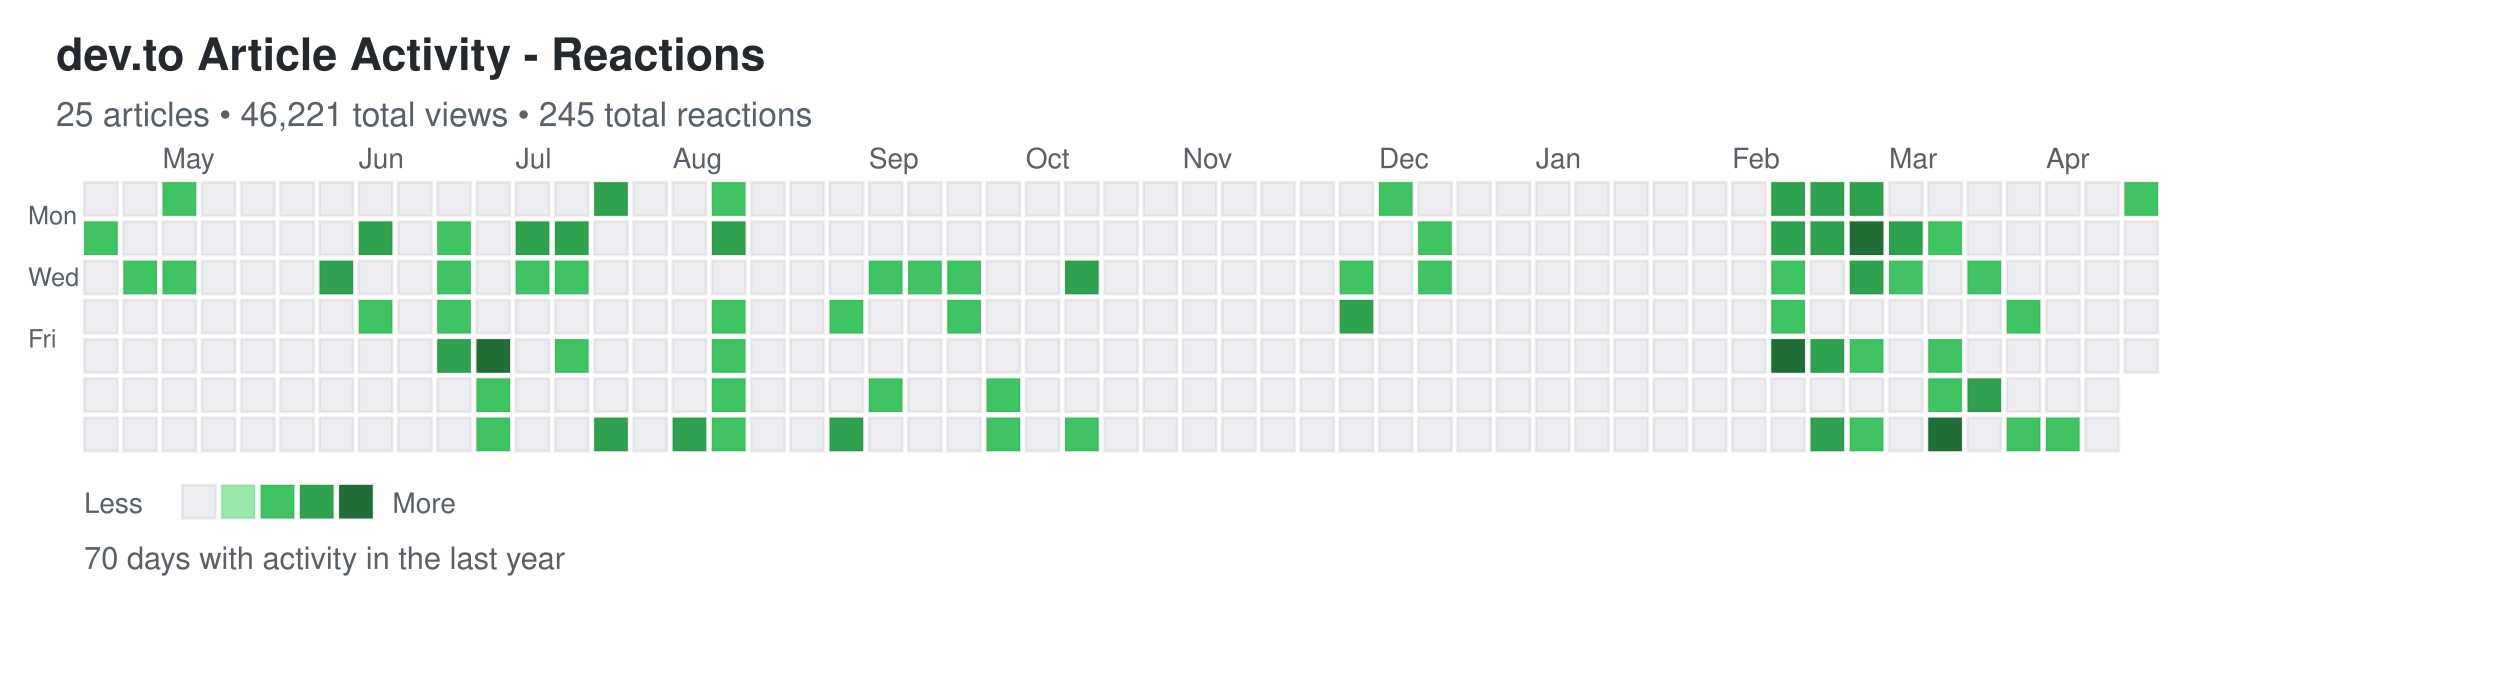
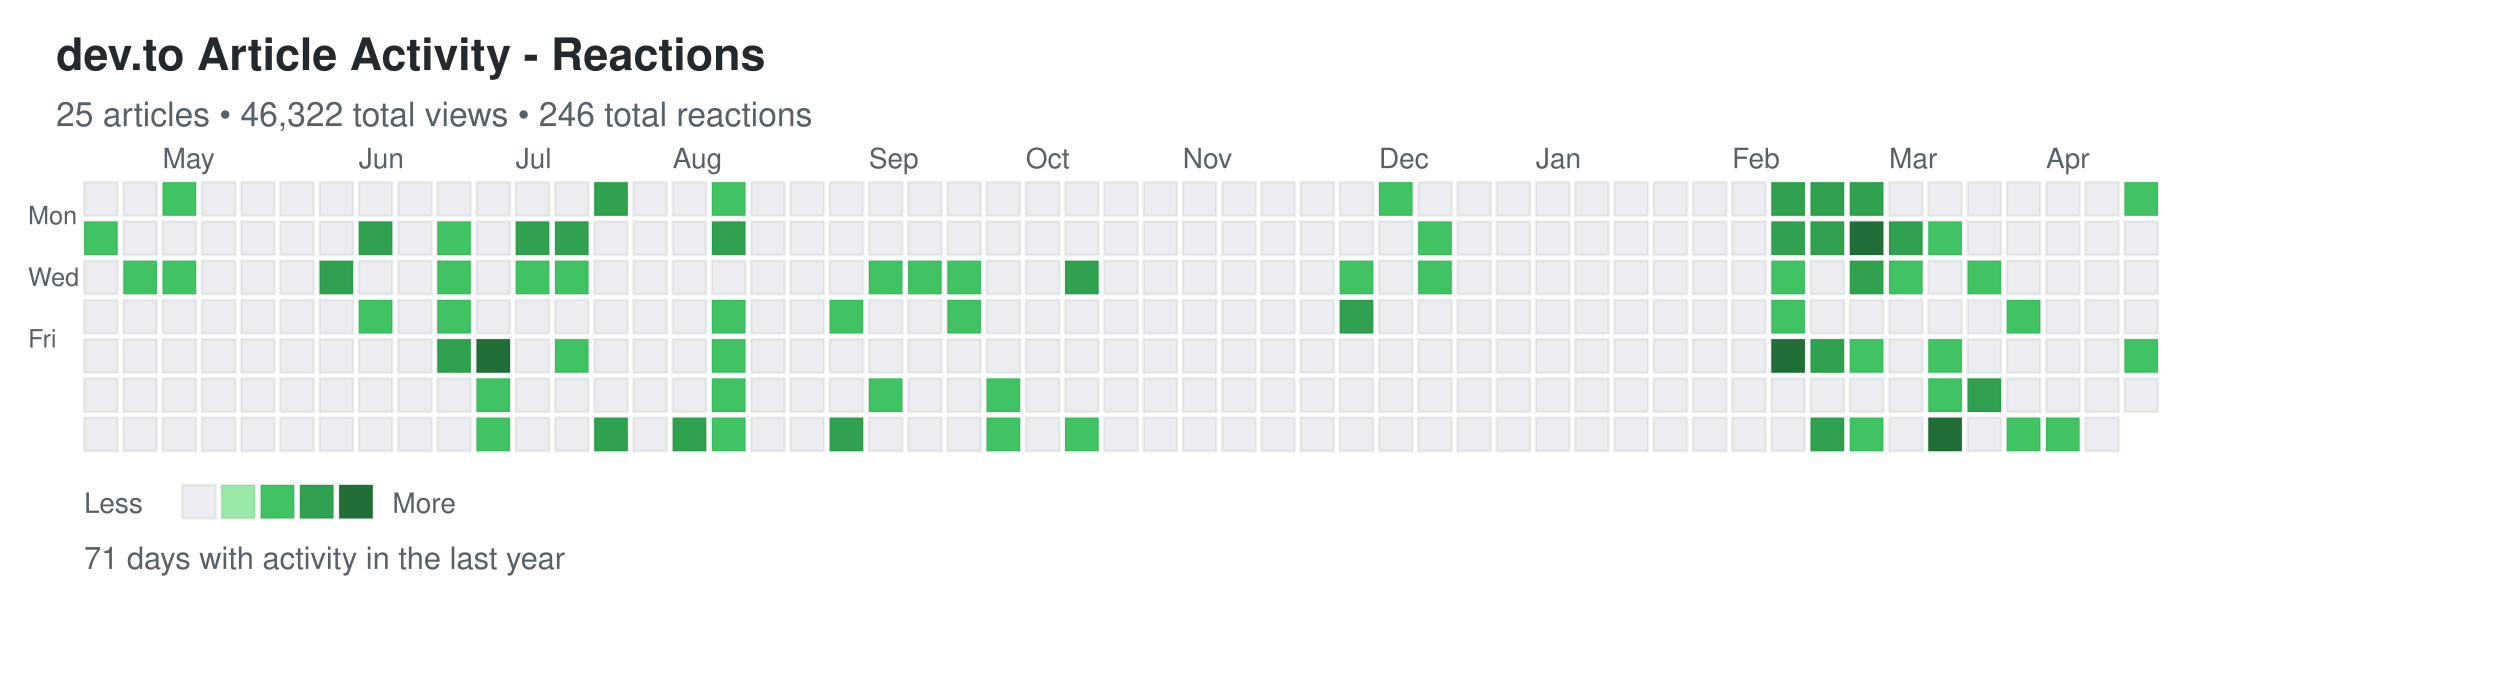
<svg xmlns="http://www.w3.org/2000/svg" width="892" height="248">
  <defs>
    <style>
.day { stroke: rgba(27,31,35,0.06); stroke-width: 1px; cursor: pointer; }
.day:hover { stroke: rgba(27,31,35,0.3); stroke-width: 2px; }
.month-label { font-family: -apple-system, BlinkMacSystemFont, "Segoe UI", Helvetica, Arial, sans-serif; font-size: 10px; fill: #586069; }
.day-label { font-family: -apple-system, BlinkMacSystemFont, "Segoe UI", Helvetica, Arial, sans-serif; font-size: 9px; fill: #586069; }
.title { font-family: -apple-system, BlinkMacSystemFont, "Segoe UI", Helvetica, Arial, sans-serif; font-size: 16px; font-weight: 600; fill: #24292e; }
.subtitle { font-family: -apple-system, BlinkMacSystemFont, "Segoe UI", Helvetica, Arial, sans-serif; font-size: 12px; fill: #586069; }
.stats { font-family: -apple-system, BlinkMacSystemFont, "Segoe UI", Helvetica, Arial, sans-serif; font-size: 11px; fill: #586069; }
.legend-text { font-family: -apple-system, BlinkMacSystemFont, "Segoe UI", Helvetica, Arial, sans-serif; font-size: 10px; fill: #586069; }
</style>
  </defs>
  <text x="20" y="25" class="title">dev.to Article Activity - Reactions</text>
-   <text x="20" y="45" class="subtitle">25 articles • 46,221 total views • 245 total reactions</text>
+   <text x="20" y="45" class="subtitle">25 articles • 46,322 total views • 246 total reactions</text>
  <text x="10" y="80" class="day-label">Mon</text>
  <text x="10" y="102" class="day-label">Wed</text>
  <text x="10" y="124" class="day-label">Fri</text>
  <rect x="30" y="65" width="12" height="12" fill="#ebedf0" class="day" data-date="2025-04-13" data-level="0" />
  <rect x="30" y="79" width="12" height="12" fill="#40c463" class="day" data-date="2025-04-14" data-level="2" />
  <rect x="30" y="93" width="12" height="12" fill="#ebedf0" class="day" data-date="2025-04-15" data-level="0" />
  <rect x="30" y="107" width="12" height="12" fill="#ebedf0" class="day" data-date="2025-04-16" data-level="0" />
  <rect x="30" y="121" width="12" height="12" fill="#ebedf0" class="day" data-date="2025-04-17" data-level="0" />
  <rect x="30" y="135" width="12" height="12" fill="#ebedf0" class="day" data-date="2025-04-18" data-level="0" />
  <rect x="30" y="149" width="12" height="12" fill="#ebedf0" class="day" data-date="2025-04-19" data-level="0" />
  <rect x="44" y="65" width="12" height="12" fill="#ebedf0" class="day" data-date="2025-04-20" data-level="0" />
  <rect x="44" y="79" width="12" height="12" fill="#ebedf0" class="day" data-date="2025-04-21" data-level="0" />
  <rect x="44" y="93" width="12" height="12" fill="#40c463" class="day" data-date="2025-04-22" data-level="2" />
  <rect x="44" y="107" width="12" height="12" fill="#ebedf0" class="day" data-date="2025-04-23" data-level="0" />
  <rect x="44" y="121" width="12" height="12" fill="#ebedf0" class="day" data-date="2025-04-24" data-level="0" />
  <rect x="44" y="135" width="12" height="12" fill="#ebedf0" class="day" data-date="2025-04-25" data-level="0" />
  <rect x="44" y="149" width="12" height="12" fill="#ebedf0" class="day" data-date="2025-04-26" data-level="0" />
  <rect x="58" y="65" width="12" height="12" fill="#40c463" class="day" data-date="2025-04-27" data-level="2" />
  <rect x="58" y="79" width="12" height="12" fill="#ebedf0" class="day" data-date="2025-04-28" data-level="0" />
  <rect x="58" y="93" width="12" height="12" fill="#40c463" class="day" data-date="2025-04-29" data-level="2" />
  <rect x="58" y="107" width="12" height="12" fill="#ebedf0" class="day" data-date="2025-04-30" data-level="0" />
  <rect x="58" y="121" width="12" height="12" fill="#ebedf0" class="day" data-date="2025-05-01" data-level="0" />
  <rect x="58" y="135" width="12" height="12" fill="#ebedf0" class="day" data-date="2025-05-02" data-level="0" />
  <rect x="58" y="149" width="12" height="12" fill="#ebedf0" class="day" data-date="2025-05-03" data-level="0" />
  <rect x="72" y="65" width="12" height="12" fill="#ebedf0" class="day" data-date="2025-05-04" data-level="0" />
  <rect x="72" y="79" width="12" height="12" fill="#ebedf0" class="day" data-date="2025-05-05" data-level="0" />
  <rect x="72" y="93" width="12" height="12" fill="#ebedf0" class="day" data-date="2025-05-06" data-level="0" />
  <rect x="72" y="107" width="12" height="12" fill="#ebedf0" class="day" data-date="2025-05-07" data-level="0" />
  <rect x="72" y="121" width="12" height="12" fill="#ebedf0" class="day" data-date="2025-05-08" data-level="0" />
  <rect x="72" y="135" width="12" height="12" fill="#ebedf0" class="day" data-date="2025-05-09" data-level="0" />
  <rect x="72" y="149" width="12" height="12" fill="#ebedf0" class="day" data-date="2025-05-10" data-level="0" />
  <rect x="86" y="65" width="12" height="12" fill="#ebedf0" class="day" data-date="2025-05-11" data-level="0" />
  <rect x="86" y="79" width="12" height="12" fill="#ebedf0" class="day" data-date="2025-05-12" data-level="0" />
  <rect x="86" y="93" width="12" height="12" fill="#ebedf0" class="day" data-date="2025-05-13" data-level="0" />
  <rect x="86" y="107" width="12" height="12" fill="#ebedf0" class="day" data-date="2025-05-14" data-level="0" />
  <rect x="86" y="121" width="12" height="12" fill="#ebedf0" class="day" data-date="2025-05-15" data-level="0" />
  <rect x="86" y="135" width="12" height="12" fill="#ebedf0" class="day" data-date="2025-05-16" data-level="0" />
  <rect x="86" y="149" width="12" height="12" fill="#ebedf0" class="day" data-date="2025-05-17" data-level="0" />
  <rect x="100" y="65" width="12" height="12" fill="#ebedf0" class="day" data-date="2025-05-18" data-level="0" />
  <rect x="100" y="79" width="12" height="12" fill="#ebedf0" class="day" data-date="2025-05-19" data-level="0" />
  <rect x="100" y="93" width="12" height="12" fill="#ebedf0" class="day" data-date="2025-05-20" data-level="0" />
  <rect x="100" y="107" width="12" height="12" fill="#ebedf0" class="day" data-date="2025-05-21" data-level="0" />
  <rect x="100" y="121" width="12" height="12" fill="#ebedf0" class="day" data-date="2025-05-22" data-level="0" />
  <rect x="100" y="135" width="12" height="12" fill="#ebedf0" class="day" data-date="2025-05-23" data-level="0" />
  <rect x="100" y="149" width="12" height="12" fill="#ebedf0" class="day" data-date="2025-05-24" data-level="0" />
  <rect x="114" y="65" width="12" height="12" fill="#ebedf0" class="day" data-date="2025-05-25" data-level="0" />
  <rect x="114" y="79" width="12" height="12" fill="#ebedf0" class="day" data-date="2025-05-26" data-level="0" />
  <rect x="114" y="93" width="12" height="12" fill="#30a14e" class="day" data-date="2025-05-27" data-level="3" />
  <rect x="114" y="107" width="12" height="12" fill="#ebedf0" class="day" data-date="2025-05-28" data-level="0" />
  <rect x="114" y="121" width="12" height="12" fill="#ebedf0" class="day" data-date="2025-05-29" data-level="0" />
  <rect x="114" y="135" width="12" height="12" fill="#ebedf0" class="day" data-date="2025-05-30" data-level="0" />
  <rect x="114" y="149" width="12" height="12" fill="#ebedf0" class="day" data-date="2025-05-31" data-level="0" />
  <rect x="128" y="65" width="12" height="12" fill="#ebedf0" class="day" data-date="2025-06-01" data-level="0" />
  <rect x="128" y="79" width="12" height="12" fill="#30a14e" class="day" data-date="2025-06-02" data-level="3" />
  <rect x="128" y="93" width="12" height="12" fill="#ebedf0" class="day" data-date="2025-06-03" data-level="0" />
  <rect x="128" y="107" width="12" height="12" fill="#40c463" class="day" data-date="2025-06-04" data-level="2" />
  <rect x="128" y="121" width="12" height="12" fill="#ebedf0" class="day" data-date="2025-06-05" data-level="0" />
  <rect x="128" y="135" width="12" height="12" fill="#ebedf0" class="day" data-date="2025-06-06" data-level="0" />
  <rect x="128" y="149" width="12" height="12" fill="#ebedf0" class="day" data-date="2025-06-07" data-level="0" />
  <rect x="142" y="65" width="12" height="12" fill="#ebedf0" class="day" data-date="2025-06-08" data-level="0" />
  <rect x="142" y="79" width="12" height="12" fill="#ebedf0" class="day" data-date="2025-06-09" data-level="0" />
  <rect x="142" y="93" width="12" height="12" fill="#ebedf0" class="day" data-date="2025-06-10" data-level="0" />
  <rect x="142" y="107" width="12" height="12" fill="#ebedf0" class="day" data-date="2025-06-11" data-level="0" />
  <rect x="142" y="121" width="12" height="12" fill="#ebedf0" class="day" data-date="2025-06-12" data-level="0" />
  <rect x="142" y="135" width="12" height="12" fill="#ebedf0" class="day" data-date="2025-06-13" data-level="0" />
  <rect x="142" y="149" width="12" height="12" fill="#ebedf0" class="day" data-date="2025-06-14" data-level="0" />
  <rect x="156" y="65" width="12" height="12" fill="#ebedf0" class="day" data-date="2025-06-15" data-level="0" />
  <rect x="156" y="79" width="12" height="12" fill="#40c463" class="day" data-date="2025-06-16" data-level="2" />
  <rect x="156" y="93" width="12" height="12" fill="#40c463" class="day" data-date="2025-06-17" data-level="2" />
  <rect x="156" y="107" width="12" height="12" fill="#40c463" class="day" data-date="2025-06-18" data-level="2" />
  <rect x="156" y="121" width="12" height="12" fill="#30a14e" class="day" data-date="2025-06-19" data-level="3" />
  <rect x="156" y="135" width="12" height="12" fill="#ebedf0" class="day" data-date="2025-06-20" data-level="0" />
  <rect x="156" y="149" width="12" height="12" fill="#ebedf0" class="day" data-date="2025-06-21" data-level="0" />
  <rect x="170" y="65" width="12" height="12" fill="#ebedf0" class="day" data-date="2025-06-22" data-level="0" />
  <rect x="170" y="79" width="12" height="12" fill="#ebedf0" class="day" data-date="2025-06-23" data-level="0" />
  <rect x="170" y="93" width="12" height="12" fill="#ebedf0" class="day" data-date="2025-06-24" data-level="0" />
  <rect x="170" y="107" width="12" height="12" fill="#ebedf0" class="day" data-date="2025-06-25" data-level="0" />
  <rect x="170" y="121" width="12" height="12" fill="#216e39" class="day" data-date="2025-06-26" data-level="4" />
  <rect x="170" y="135" width="12" height="12" fill="#40c463" class="day" data-date="2025-06-27" data-level="2" />
  <rect x="170" y="149" width="12" height="12" fill="#40c463" class="day" data-date="2025-06-28" data-level="2" />
  <rect x="184" y="65" width="12" height="12" fill="#ebedf0" class="day" data-date="2025-06-29" data-level="0" />
  <rect x="184" y="79" width="12" height="12" fill="#30a14e" class="day" data-date="2025-06-30" data-level="3" />
  <rect x="184" y="93" width="12" height="12" fill="#40c463" class="day" data-date="2025-07-01" data-level="2" />
  <rect x="184" y="107" width="12" height="12" fill="#ebedf0" class="day" data-date="2025-07-02" data-level="0" />
  <rect x="184" y="121" width="12" height="12" fill="#ebedf0" class="day" data-date="2025-07-03" data-level="0" />
  <rect x="184" y="135" width="12" height="12" fill="#ebedf0" class="day" data-date="2025-07-04" data-level="0" />
  <rect x="184" y="149" width="12" height="12" fill="#ebedf0" class="day" data-date="2025-07-05" data-level="0" />
  <rect x="198" y="65" width="12" height="12" fill="#ebedf0" class="day" data-date="2025-07-06" data-level="0" />
  <rect x="198" y="79" width="12" height="12" fill="#30a14e" class="day" data-date="2025-07-07" data-level="3" />
  <rect x="198" y="93" width="12" height="12" fill="#40c463" class="day" data-date="2025-07-08" data-level="2" />
  <rect x="198" y="107" width="12" height="12" fill="#ebedf0" class="day" data-date="2025-07-09" data-level="0" />
  <rect x="198" y="121" width="12" height="12" fill="#40c463" class="day" data-date="2025-07-10" data-level="2" />
  <rect x="198" y="135" width="12" height="12" fill="#ebedf0" class="day" data-date="2025-07-11" data-level="0" />
  <rect x="198" y="149" width="12" height="12" fill="#ebedf0" class="day" data-date="2025-07-12" data-level="0" />
  <rect x="212" y="65" width="12" height="12" fill="#30a14e" class="day" data-date="2025-07-13" data-level="3" />
  <rect x="212" y="79" width="12" height="12" fill="#ebedf0" class="day" data-date="2025-07-14" data-level="0" />
  <rect x="212" y="93" width="12" height="12" fill="#ebedf0" class="day" data-date="2025-07-15" data-level="0" />
  <rect x="212" y="107" width="12" height="12" fill="#ebedf0" class="day" data-date="2025-07-16" data-level="0" />
  <rect x="212" y="121" width="12" height="12" fill="#ebedf0" class="day" data-date="2025-07-17" data-level="0" />
  <rect x="212" y="135" width="12" height="12" fill="#ebedf0" class="day" data-date="2025-07-18" data-level="0" />
  <rect x="212" y="149" width="12" height="12" fill="#30a14e" class="day" data-date="2025-07-19" data-level="3" />
  <rect x="226" y="65" width="12" height="12" fill="#ebedf0" class="day" data-date="2025-07-20" data-level="0" />
  <rect x="226" y="79" width="12" height="12" fill="#ebedf0" class="day" data-date="2025-07-21" data-level="0" />
  <rect x="226" y="93" width="12" height="12" fill="#ebedf0" class="day" data-date="2025-07-22" data-level="0" />
  <rect x="226" y="107" width="12" height="12" fill="#ebedf0" class="day" data-date="2025-07-23" data-level="0" />
  <rect x="226" y="121" width="12" height="12" fill="#ebedf0" class="day" data-date="2025-07-24" data-level="0" />
  <rect x="226" y="135" width="12" height="12" fill="#ebedf0" class="day" data-date="2025-07-25" data-level="0" />
  <rect x="226" y="149" width="12" height="12" fill="#ebedf0" class="day" data-date="2025-07-26" data-level="0" />
  <rect x="240" y="65" width="12" height="12" fill="#ebedf0" class="day" data-date="2025-07-27" data-level="0" />
  <rect x="240" y="79" width="12" height="12" fill="#ebedf0" class="day" data-date="2025-07-28" data-level="0" />
  <rect x="240" y="93" width="12" height="12" fill="#ebedf0" class="day" data-date="2025-07-29" data-level="0" />
  <rect x="240" y="107" width="12" height="12" fill="#ebedf0" class="day" data-date="2025-07-30" data-level="0" />
  <rect x="240" y="121" width="12" height="12" fill="#ebedf0" class="day" data-date="2025-07-31" data-level="0" />
  <rect x="240" y="135" width="12" height="12" fill="#ebedf0" class="day" data-date="2025-08-01" data-level="0" />
  <rect x="240" y="149" width="12" height="12" fill="#30a14e" class="day" data-date="2025-08-02" data-level="3" />
  <rect x="254" y="65" width="12" height="12" fill="#40c463" class="day" data-date="2025-08-03" data-level="2" />
  <rect x="254" y="79" width="12" height="12" fill="#30a14e" class="day" data-date="2025-08-04" data-level="3" />
  <rect x="254" y="93" width="12" height="12" fill="#ebedf0" class="day" data-date="2025-08-05" data-level="0" />
  <rect x="254" y="107" width="12" height="12" fill="#40c463" class="day" data-date="2025-08-06" data-level="2" />
  <rect x="254" y="121" width="12" height="12" fill="#40c463" class="day" data-date="2025-08-07" data-level="2" />
  <rect x="254" y="135" width="12" height="12" fill="#40c463" class="day" data-date="2025-08-08" data-level="2" />
  <rect x="254" y="149" width="12" height="12" fill="#40c463" class="day" data-date="2025-08-09" data-level="2" />
  <rect x="268" y="65" width="12" height="12" fill="#ebedf0" class="day" data-date="2025-08-10" data-level="0" />
  <rect x="268" y="79" width="12" height="12" fill="#ebedf0" class="day" data-date="2025-08-11" data-level="0" />
  <rect x="268" y="93" width="12" height="12" fill="#ebedf0" class="day" data-date="2025-08-12" data-level="0" />
  <rect x="268" y="107" width="12" height="12" fill="#ebedf0" class="day" data-date="2025-08-13" data-level="0" />
  <rect x="268" y="121" width="12" height="12" fill="#ebedf0" class="day" data-date="2025-08-14" data-level="0" />
  <rect x="268" y="135" width="12" height="12" fill="#ebedf0" class="day" data-date="2025-08-15" data-level="0" />
  <rect x="268" y="149" width="12" height="12" fill="#ebedf0" class="day" data-date="2025-08-16" data-level="0" />
  <rect x="282" y="65" width="12" height="12" fill="#ebedf0" class="day" data-date="2025-08-17" data-level="0" />
  <rect x="282" y="79" width="12" height="12" fill="#ebedf0" class="day" data-date="2025-08-18" data-level="0" />
  <rect x="282" y="93" width="12" height="12" fill="#ebedf0" class="day" data-date="2025-08-19" data-level="0" />
  <rect x="282" y="107" width="12" height="12" fill="#ebedf0" class="day" data-date="2025-08-20" data-level="0" />
  <rect x="282" y="121" width="12" height="12" fill="#ebedf0" class="day" data-date="2025-08-21" data-level="0" />
  <rect x="282" y="135" width="12" height="12" fill="#ebedf0" class="day" data-date="2025-08-22" data-level="0" />
  <rect x="282" y="149" width="12" height="12" fill="#ebedf0" class="day" data-date="2025-08-23" data-level="0" />
  <rect x="296" y="65" width="12" height="12" fill="#ebedf0" class="day" data-date="2025-08-24" data-level="0" />
  <rect x="296" y="79" width="12" height="12" fill="#ebedf0" class="day" data-date="2025-08-25" data-level="0" />
  <rect x="296" y="93" width="12" height="12" fill="#ebedf0" class="day" data-date="2025-08-26" data-level="0" />
  <rect x="296" y="107" width="12" height="12" fill="#40c463" class="day" data-date="2025-08-27" data-level="2" />
  <rect x="296" y="121" width="12" height="12" fill="#ebedf0" class="day" data-date="2025-08-28" data-level="0" />
  <rect x="296" y="135" width="12" height="12" fill="#ebedf0" class="day" data-date="2025-08-29" data-level="0" />
  <rect x="296" y="149" width="12" height="12" fill="#30a14e" class="day" data-date="2025-08-30" data-level="3" />
  <rect x="310" y="65" width="12" height="12" fill="#ebedf0" class="day" data-date="2025-08-31" data-level="0" />
  <rect x="310" y="79" width="12" height="12" fill="#ebedf0" class="day" data-date="2025-09-01" data-level="0" />
  <rect x="310" y="93" width="12" height="12" fill="#40c463" class="day" data-date="2025-09-02" data-level="2" />
  <rect x="310" y="107" width="12" height="12" fill="#ebedf0" class="day" data-date="2025-09-03" data-level="0" />
  <rect x="310" y="121" width="12" height="12" fill="#ebedf0" class="day" data-date="2025-09-04" data-level="0" />
  <rect x="310" y="135" width="12" height="12" fill="#40c463" class="day" data-date="2025-09-05" data-level="2" />
  <rect x="310" y="149" width="12" height="12" fill="#ebedf0" class="day" data-date="2025-09-06" data-level="0" />
  <rect x="324" y="65" width="12" height="12" fill="#ebedf0" class="day" data-date="2025-09-07" data-level="0" />
  <rect x="324" y="79" width="12" height="12" fill="#ebedf0" class="day" data-date="2025-09-08" data-level="0" />
  <rect x="324" y="93" width="12" height="12" fill="#40c463" class="day" data-date="2025-09-09" data-level="2" />
  <rect x="324" y="107" width="12" height="12" fill="#ebedf0" class="day" data-date="2025-09-10" data-level="0" />
  <rect x="324" y="121" width="12" height="12" fill="#ebedf0" class="day" data-date="2025-09-11" data-level="0" />
  <rect x="324" y="135" width="12" height="12" fill="#ebedf0" class="day" data-date="2025-09-12" data-level="0" />
  <rect x="324" y="149" width="12" height="12" fill="#ebedf0" class="day" data-date="2025-09-13" data-level="0" />
  <rect x="338" y="65" width="12" height="12" fill="#ebedf0" class="day" data-date="2025-09-14" data-level="0" />
  <rect x="338" y="79" width="12" height="12" fill="#ebedf0" class="day" data-date="2025-09-15" data-level="0" />
  <rect x="338" y="93" width="12" height="12" fill="#40c463" class="day" data-date="2025-09-16" data-level="2" />
  <rect x="338" y="107" width="12" height="12" fill="#40c463" class="day" data-date="2025-09-17" data-level="2" />
  <rect x="338" y="121" width="12" height="12" fill="#ebedf0" class="day" data-date="2025-09-18" data-level="0" />
  <rect x="338" y="135" width="12" height="12" fill="#ebedf0" class="day" data-date="2025-09-19" data-level="0" />
  <rect x="338" y="149" width="12" height="12" fill="#ebedf0" class="day" data-date="2025-09-20" data-level="0" />
  <rect x="352" y="65" width="12" height="12" fill="#ebedf0" class="day" data-date="2025-09-21" data-level="0" />
  <rect x="352" y="79" width="12" height="12" fill="#ebedf0" class="day" data-date="2025-09-22" data-level="0" />
  <rect x="352" y="93" width="12" height="12" fill="#ebedf0" class="day" data-date="2025-09-23" data-level="0" />
  <rect x="352" y="107" width="12" height="12" fill="#ebedf0" class="day" data-date="2025-09-24" data-level="0" />
  <rect x="352" y="121" width="12" height="12" fill="#ebedf0" class="day" data-date="2025-09-25" data-level="0" />
  <rect x="352" y="135" width="12" height="12" fill="#40c463" class="day" data-date="2025-09-26" data-level="2" />
  <rect x="352" y="149" width="12" height="12" fill="#40c463" class="day" data-date="2025-09-27" data-level="2" />
  <rect x="366" y="65" width="12" height="12" fill="#ebedf0" class="day" data-date="2025-09-28" data-level="0" />
  <rect x="366" y="79" width="12" height="12" fill="#ebedf0" class="day" data-date="2025-09-29" data-level="0" />
  <rect x="366" y="93" width="12" height="12" fill="#ebedf0" class="day" data-date="2025-09-30" data-level="0" />
  <rect x="366" y="107" width="12" height="12" fill="#ebedf0" class="day" data-date="2025-10-01" data-level="0" />
  <rect x="366" y="121" width="12" height="12" fill="#ebedf0" class="day" data-date="2025-10-02" data-level="0" />
  <rect x="366" y="135" width="12" height="12" fill="#ebedf0" class="day" data-date="2025-10-03" data-level="0" />
  <rect x="366" y="149" width="12" height="12" fill="#ebedf0" class="day" data-date="2025-10-04" data-level="0" />
  <rect x="380" y="65" width="12" height="12" fill="#ebedf0" class="day" data-date="2025-10-05" data-level="0" />
  <rect x="380" y="79" width="12" height="12" fill="#ebedf0" class="day" data-date="2025-10-06" data-level="0" />
  <rect x="380" y="93" width="12" height="12" fill="#30a14e" class="day" data-date="2025-10-07" data-level="3" />
  <rect x="380" y="107" width="12" height="12" fill="#ebedf0" class="day" data-date="2025-10-08" data-level="0" />
  <rect x="380" y="121" width="12" height="12" fill="#ebedf0" class="day" data-date="2025-10-09" data-level="0" />
  <rect x="380" y="135" width="12" height="12" fill="#ebedf0" class="day" data-date="2025-10-10" data-level="0" />
  <rect x="380" y="149" width="12" height="12" fill="#40c463" class="day" data-date="2025-10-11" data-level="2" />
  <rect x="394" y="65" width="12" height="12" fill="#ebedf0" class="day" data-date="2025-10-12" data-level="0" />
  <rect x="394" y="79" width="12" height="12" fill="#ebedf0" class="day" data-date="2025-10-13" data-level="0" />
  <rect x="394" y="93" width="12" height="12" fill="#ebedf0" class="day" data-date="2025-10-14" data-level="0" />
  <rect x="394" y="107" width="12" height="12" fill="#ebedf0" class="day" data-date="2025-10-15" data-level="0" />
  <rect x="394" y="121" width="12" height="12" fill="#ebedf0" class="day" data-date="2025-10-16" data-level="0" />
  <rect x="394" y="135" width="12" height="12" fill="#ebedf0" class="day" data-date="2025-10-17" data-level="0" />
  <rect x="394" y="149" width="12" height="12" fill="#ebedf0" class="day" data-date="2025-10-18" data-level="0" />
  <rect x="408" y="65" width="12" height="12" fill="#ebedf0" class="day" data-date="2025-10-19" data-level="0" />
  <rect x="408" y="79" width="12" height="12" fill="#ebedf0" class="day" data-date="2025-10-20" data-level="0" />
  <rect x="408" y="93" width="12" height="12" fill="#ebedf0" class="day" data-date="2025-10-21" data-level="0" />
  <rect x="408" y="107" width="12" height="12" fill="#ebedf0" class="day" data-date="2025-10-22" data-level="0" />
  <rect x="408" y="121" width="12" height="12" fill="#ebedf0" class="day" data-date="2025-10-23" data-level="0" />
  <rect x="408" y="135" width="12" height="12" fill="#ebedf0" class="day" data-date="2025-10-24" data-level="0" />
  <rect x="408" y="149" width="12" height="12" fill="#ebedf0" class="day" data-date="2025-10-25" data-level="0" />
  <rect x="422" y="65" width="12" height="12" fill="#ebedf0" class="day" data-date="2025-10-26" data-level="0" />
  <rect x="422" y="79" width="12" height="12" fill="#ebedf0" class="day" data-date="2025-10-27" data-level="0" />
  <rect x="422" y="93" width="12" height="12" fill="#ebedf0" class="day" data-date="2025-10-28" data-level="0" />
  <rect x="422" y="107" width="12" height="12" fill="#ebedf0" class="day" data-date="2025-10-29" data-level="0" />
  <rect x="422" y="121" width="12" height="12" fill="#ebedf0" class="day" data-date="2025-10-30" data-level="0" />
  <rect x="422" y="135" width="12" height="12" fill="#ebedf0" class="day" data-date="2025-10-31" data-level="0" />
  <rect x="422" y="149" width="12" height="12" fill="#ebedf0" class="day" data-date="2025-11-01" data-level="0" />
  <rect x="436" y="65" width="12" height="12" fill="#ebedf0" class="day" data-date="2025-11-02" data-level="0" />
  <rect x="436" y="79" width="12" height="12" fill="#ebedf0" class="day" data-date="2025-11-03" data-level="0" />
  <rect x="436" y="93" width="12" height="12" fill="#ebedf0" class="day" data-date="2025-11-04" data-level="0" />
  <rect x="436" y="107" width="12" height="12" fill="#ebedf0" class="day" data-date="2025-11-05" data-level="0" />
  <rect x="436" y="121" width="12" height="12" fill="#ebedf0" class="day" data-date="2025-11-06" data-level="0" />
  <rect x="436" y="135" width="12" height="12" fill="#ebedf0" class="day" data-date="2025-11-07" data-level="0" />
  <rect x="436" y="149" width="12" height="12" fill="#ebedf0" class="day" data-date="2025-11-08" data-level="0" />
  <rect x="450" y="65" width="12" height="12" fill="#ebedf0" class="day" data-date="2025-11-09" data-level="0" />
  <rect x="450" y="79" width="12" height="12" fill="#ebedf0" class="day" data-date="2025-11-10" data-level="0" />
  <rect x="450" y="93" width="12" height="12" fill="#ebedf0" class="day" data-date="2025-11-11" data-level="0" />
  <rect x="450" y="107" width="12" height="12" fill="#ebedf0" class="day" data-date="2025-11-12" data-level="0" />
  <rect x="450" y="121" width="12" height="12" fill="#ebedf0" class="day" data-date="2025-11-13" data-level="0" />
  <rect x="450" y="135" width="12" height="12" fill="#ebedf0" class="day" data-date="2025-11-14" data-level="0" />
  <rect x="450" y="149" width="12" height="12" fill="#ebedf0" class="day" data-date="2025-11-15" data-level="0" />
  <rect x="464" y="65" width="12" height="12" fill="#ebedf0" class="day" data-date="2025-11-16" data-level="0" />
  <rect x="464" y="79" width="12" height="12" fill="#ebedf0" class="day" data-date="2025-11-17" data-level="0" />
  <rect x="464" y="93" width="12" height="12" fill="#ebedf0" class="day" data-date="2025-11-18" data-level="0" />
  <rect x="464" y="107" width="12" height="12" fill="#ebedf0" class="day" data-date="2025-11-19" data-level="0" />
  <rect x="464" y="121" width="12" height="12" fill="#ebedf0" class="day" data-date="2025-11-20" data-level="0" />
  <rect x="464" y="135" width="12" height="12" fill="#ebedf0" class="day" data-date="2025-11-21" data-level="0" />
  <rect x="464" y="149" width="12" height="12" fill="#ebedf0" class="day" data-date="2025-11-22" data-level="0" />
  <rect x="478" y="65" width="12" height="12" fill="#ebedf0" class="day" data-date="2025-11-23" data-level="0" />
  <rect x="478" y="79" width="12" height="12" fill="#ebedf0" class="day" data-date="2025-11-24" data-level="0" />
  <rect x="478" y="93" width="12" height="12" fill="#40c463" class="day" data-date="2025-11-25" data-level="2" />
  <rect x="478" y="107" width="12" height="12" fill="#30a14e" class="day" data-date="2025-11-26" data-level="3" />
  <rect x="478" y="121" width="12" height="12" fill="#ebedf0" class="day" data-date="2025-11-27" data-level="0" />
  <rect x="478" y="135" width="12" height="12" fill="#ebedf0" class="day" data-date="2025-11-28" data-level="0" />
  <rect x="478" y="149" width="12" height="12" fill="#ebedf0" class="day" data-date="2025-11-29" data-level="0" />
  <rect x="492" y="65" width="12" height="12" fill="#40c463" class="day" data-date="2025-11-30" data-level="2" />
  <rect x="492" y="79" width="12" height="12" fill="#ebedf0" class="day" data-date="2025-12-01" data-level="0" />
  <rect x="492" y="93" width="12" height="12" fill="#ebedf0" class="day" data-date="2025-12-02" data-level="0" />
  <rect x="492" y="107" width="12" height="12" fill="#ebedf0" class="day" data-date="2025-12-03" data-level="0" />
  <rect x="492" y="121" width="12" height="12" fill="#ebedf0" class="day" data-date="2025-12-04" data-level="0" />
  <rect x="492" y="135" width="12" height="12" fill="#ebedf0" class="day" data-date="2025-12-05" data-level="0" />
  <rect x="492" y="149" width="12" height="12" fill="#ebedf0" class="day" data-date="2025-12-06" data-level="0" />
  <rect x="506" y="65" width="12" height="12" fill="#ebedf0" class="day" data-date="2025-12-07" data-level="0" />
  <rect x="506" y="79" width="12" height="12" fill="#40c463" class="day" data-date="2025-12-08" data-level="2" />
  <rect x="506" y="93" width="12" height="12" fill="#40c463" class="day" data-date="2025-12-09" data-level="2" />
  <rect x="506" y="107" width="12" height="12" fill="#ebedf0" class="day" data-date="2025-12-10" data-level="0" />
  <rect x="506" y="121" width="12" height="12" fill="#ebedf0" class="day" data-date="2025-12-11" data-level="0" />
  <rect x="506" y="135" width="12" height="12" fill="#ebedf0" class="day" data-date="2025-12-12" data-level="0" />
  <rect x="506" y="149" width="12" height="12" fill="#ebedf0" class="day" data-date="2025-12-13" data-level="0" />
  <rect x="520" y="65" width="12" height="12" fill="#ebedf0" class="day" data-date="2025-12-14" data-level="0" />
  <rect x="520" y="79" width="12" height="12" fill="#ebedf0" class="day" data-date="2025-12-15" data-level="0" />
  <rect x="520" y="93" width="12" height="12" fill="#ebedf0" class="day" data-date="2025-12-16" data-level="0" />
  <rect x="520" y="107" width="12" height="12" fill="#ebedf0" class="day" data-date="2025-12-17" data-level="0" />
  <rect x="520" y="121" width="12" height="12" fill="#ebedf0" class="day" data-date="2025-12-18" data-level="0" />
  <rect x="520" y="135" width="12" height="12" fill="#ebedf0" class="day" data-date="2025-12-19" data-level="0" />
  <rect x="520" y="149" width="12" height="12" fill="#ebedf0" class="day" data-date="2025-12-20" data-level="0" />
  <rect x="534" y="65" width="12" height="12" fill="#ebedf0" class="day" data-date="2025-12-21" data-level="0" />
  <rect x="534" y="79" width="12" height="12" fill="#ebedf0" class="day" data-date="2025-12-22" data-level="0" />
  <rect x="534" y="93" width="12" height="12" fill="#ebedf0" class="day" data-date="2025-12-23" data-level="0" />
  <rect x="534" y="107" width="12" height="12" fill="#ebedf0" class="day" data-date="2025-12-24" data-level="0" />
  <rect x="534" y="121" width="12" height="12" fill="#ebedf0" class="day" data-date="2025-12-25" data-level="0" />
  <rect x="534" y="135" width="12" height="12" fill="#ebedf0" class="day" data-date="2025-12-26" data-level="0" />
  <rect x="534" y="149" width="12" height="12" fill="#ebedf0" class="day" data-date="2025-12-27" data-level="0" />
  <rect x="548" y="65" width="12" height="12" fill="#ebedf0" class="day" data-date="2025-12-28" data-level="0" />
  <rect x="548" y="79" width="12" height="12" fill="#ebedf0" class="day" data-date="2025-12-29" data-level="0" />
  <rect x="548" y="93" width="12" height="12" fill="#ebedf0" class="day" data-date="2025-12-30" data-level="0" />
  <rect x="548" y="107" width="12" height="12" fill="#ebedf0" class="day" data-date="2025-12-31" data-level="0" />
  <rect x="548" y="121" width="12" height="12" fill="#ebedf0" class="day" data-date="2026-01-01" data-level="0" />
  <rect x="548" y="135" width="12" height="12" fill="#ebedf0" class="day" data-date="2026-01-02" data-level="0" />
  <rect x="548" y="149" width="12" height="12" fill="#ebedf0" class="day" data-date="2026-01-03" data-level="0" />
  <rect x="562" y="65" width="12" height="12" fill="#ebedf0" class="day" data-date="2026-01-04" data-level="0" />
  <rect x="562" y="79" width="12" height="12" fill="#ebedf0" class="day" data-date="2026-01-05" data-level="0" />
  <rect x="562" y="93" width="12" height="12" fill="#ebedf0" class="day" data-date="2026-01-06" data-level="0" />
  <rect x="562" y="107" width="12" height="12" fill="#ebedf0" class="day" data-date="2026-01-07" data-level="0" />
  <rect x="562" y="121" width="12" height="12" fill="#ebedf0" class="day" data-date="2026-01-08" data-level="0" />
  <rect x="562" y="135" width="12" height="12" fill="#ebedf0" class="day" data-date="2026-01-09" data-level="0" />
  <rect x="562" y="149" width="12" height="12" fill="#ebedf0" class="day" data-date="2026-01-10" data-level="0" />
  <rect x="576" y="65" width="12" height="12" fill="#ebedf0" class="day" data-date="2026-01-11" data-level="0" />
  <rect x="576" y="79" width="12" height="12" fill="#ebedf0" class="day" data-date="2026-01-12" data-level="0" />
  <rect x="576" y="93" width="12" height="12" fill="#ebedf0" class="day" data-date="2026-01-13" data-level="0" />
  <rect x="576" y="107" width="12" height="12" fill="#ebedf0" class="day" data-date="2026-01-14" data-level="0" />
  <rect x="576" y="121" width="12" height="12" fill="#ebedf0" class="day" data-date="2026-01-15" data-level="0" />
  <rect x="576" y="135" width="12" height="12" fill="#ebedf0" class="day" data-date="2026-01-16" data-level="0" />
  <rect x="576" y="149" width="12" height="12" fill="#ebedf0" class="day" data-date="2026-01-17" data-level="0" />
  <rect x="590" y="65" width="12" height="12" fill="#ebedf0" class="day" data-date="2026-01-18" data-level="0" />
  <rect x="590" y="79" width="12" height="12" fill="#ebedf0" class="day" data-date="2026-01-19" data-level="0" />
  <rect x="590" y="93" width="12" height="12" fill="#ebedf0" class="day" data-date="2026-01-20" data-level="0" />
  <rect x="590" y="107" width="12" height="12" fill="#ebedf0" class="day" data-date="2026-01-21" data-level="0" />
  <rect x="590" y="121" width="12" height="12" fill="#ebedf0" class="day" data-date="2026-01-22" data-level="0" />
  <rect x="590" y="135" width="12" height="12" fill="#ebedf0" class="day" data-date="2026-01-23" data-level="0" />
  <rect x="590" y="149" width="12" height="12" fill="#ebedf0" class="day" data-date="2026-01-24" data-level="0" />
  <rect x="604" y="65" width="12" height="12" fill="#ebedf0" class="day" data-date="2026-01-25" data-level="0" />
  <rect x="604" y="79" width="12" height="12" fill="#ebedf0" class="day" data-date="2026-01-26" data-level="0" />
  <rect x="604" y="93" width="12" height="12" fill="#ebedf0" class="day" data-date="2026-01-27" data-level="0" />
  <rect x="604" y="107" width="12" height="12" fill="#ebedf0" class="day" data-date="2026-01-28" data-level="0" />
  <rect x="604" y="121" width="12" height="12" fill="#ebedf0" class="day" data-date="2026-01-29" data-level="0" />
  <rect x="604" y="135" width="12" height="12" fill="#ebedf0" class="day" data-date="2026-01-30" data-level="0" />
  <rect x="604" y="149" width="12" height="12" fill="#ebedf0" class="day" data-date="2026-01-31" data-level="0" />
  <rect x="618" y="65" width="12" height="12" fill="#ebedf0" class="day" data-date="2026-02-01" data-level="0" />
  <rect x="618" y="79" width="12" height="12" fill="#ebedf0" class="day" data-date="2026-02-02" data-level="0" />
  <rect x="618" y="93" width="12" height="12" fill="#ebedf0" class="day" data-date="2026-02-03" data-level="0" />
  <rect x="618" y="107" width="12" height="12" fill="#ebedf0" class="day" data-date="2026-02-04" data-level="0" />
  <rect x="618" y="121" width="12" height="12" fill="#ebedf0" class="day" data-date="2026-02-05" data-level="0" />
  <rect x="618" y="135" width="12" height="12" fill="#ebedf0" class="day" data-date="2026-02-06" data-level="0" />
  <rect x="618" y="149" width="12" height="12" fill="#ebedf0" class="day" data-date="2026-02-07" data-level="0" />
  <rect x="632" y="65" width="12" height="12" fill="#30a14e" class="day" data-date="2026-02-08" data-level="3" />
  <rect x="632" y="79" width="12" height="12" fill="#30a14e" class="day" data-date="2026-02-09" data-level="3" />
  <rect x="632" y="93" width="12" height="12" fill="#40c463" class="day" data-date="2026-02-10" data-level="2" />
  <rect x="632" y="107" width="12" height="12" fill="#40c463" class="day" data-date="2026-02-11" data-level="2" />
  <rect x="632" y="121" width="12" height="12" fill="#216e39" class="day" data-date="2026-02-12" data-level="4" />
  <rect x="632" y="135" width="12" height="12" fill="#ebedf0" class="day" data-date="2026-02-13" data-level="0" />
  <rect x="632" y="149" width="12" height="12" fill="#ebedf0" class="day" data-date="2026-02-14" data-level="0" />
  <rect x="646" y="65" width="12" height="12" fill="#30a14e" class="day" data-date="2026-02-15" data-level="3" />
  <rect x="646" y="79" width="12" height="12" fill="#30a14e" class="day" data-date="2026-02-16" data-level="3" />
  <rect x="646" y="93" width="12" height="12" fill="#ebedf0" class="day" data-date="2026-02-17" data-level="0" />
  <rect x="646" y="107" width="12" height="12" fill="#ebedf0" class="day" data-date="2026-02-18" data-level="0" />
  <rect x="646" y="121" width="12" height="12" fill="#30a14e" class="day" data-date="2026-02-19" data-level="3" />
  <rect x="646" y="135" width="12" height="12" fill="#ebedf0" class="day" data-date="2026-02-20" data-level="0" />
  <rect x="646" y="149" width="12" height="12" fill="#30a14e" class="day" data-date="2026-02-21" data-level="3" />
  <rect x="660" y="65" width="12" height="12" fill="#30a14e" class="day" data-date="2026-02-22" data-level="3" />
  <rect x="660" y="79" width="12" height="12" fill="#216e39" class="day" data-date="2026-02-23" data-level="4" />
  <rect x="660" y="93" width="12" height="12" fill="#30a14e" class="day" data-date="2026-02-24" data-level="3" />
  <rect x="660" y="107" width="12" height="12" fill="#ebedf0" class="day" data-date="2026-02-25" data-level="0" />
  <rect x="660" y="121" width="12" height="12" fill="#40c463" class="day" data-date="2026-02-26" data-level="2" />
  <rect x="660" y="135" width="12" height="12" fill="#ebedf0" class="day" data-date="2026-02-27" data-level="0" />
  <rect x="660" y="149" width="12" height="12" fill="#40c463" class="day" data-date="2026-02-28" data-level="2" />
  <rect x="674" y="65" width="12" height="12" fill="#ebedf0" class="day" data-date="2026-03-01" data-level="0" />
  <rect x="674" y="79" width="12" height="12" fill="#30a14e" class="day" data-date="2026-03-02" data-level="3" />
  <rect x="674" y="93" width="12" height="12" fill="#40c463" class="day" data-date="2026-03-03" data-level="2" />
  <rect x="674" y="107" width="12" height="12" fill="#ebedf0" class="day" data-date="2026-03-04" data-level="0" />
  <rect x="674" y="121" width="12" height="12" fill="#ebedf0" class="day" data-date="2026-03-05" data-level="0" />
  <rect x="674" y="135" width="12" height="12" fill="#ebedf0" class="day" data-date="2026-03-06" data-level="0" />
  <rect x="674" y="149" width="12" height="12" fill="#ebedf0" class="day" data-date="2026-03-07" data-level="0" />
  <rect x="688" y="65" width="12" height="12" fill="#ebedf0" class="day" data-date="2026-03-08" data-level="0" />
  <rect x="688" y="79" width="12" height="12" fill="#40c463" class="day" data-date="2026-03-09" data-level="2" />
  <rect x="688" y="93" width="12" height="12" fill="#ebedf0" class="day" data-date="2026-03-10" data-level="0" />
  <rect x="688" y="107" width="12" height="12" fill="#ebedf0" class="day" data-date="2026-03-11" data-level="0" />
  <rect x="688" y="121" width="12" height="12" fill="#40c463" class="day" data-date="2026-03-12" data-level="2" />
  <rect x="688" y="135" width="12" height="12" fill="#40c463" class="day" data-date="2026-03-13" data-level="2" />
  <rect x="688" y="149" width="12" height="12" fill="#216e39" class="day" data-date="2026-03-14" data-level="4" />
  <rect x="702" y="65" width="12" height="12" fill="#ebedf0" class="day" data-date="2026-03-15" data-level="0" />
  <rect x="702" y="79" width="12" height="12" fill="#ebedf0" class="day" data-date="2026-03-16" data-level="0" />
  <rect x="702" y="93" width="12" height="12" fill="#40c463" class="day" data-date="2026-03-17" data-level="2" />
  <rect x="702" y="107" width="12" height="12" fill="#ebedf0" class="day" data-date="2026-03-18" data-level="0" />
  <rect x="702" y="121" width="12" height="12" fill="#ebedf0" class="day" data-date="2026-03-19" data-level="0" />
  <rect x="702" y="135" width="12" height="12" fill="#30a14e" class="day" data-date="2026-03-20" data-level="3" />
  <rect x="702" y="149" width="12" height="12" fill="#ebedf0" class="day" data-date="2026-03-21" data-level="0" />
  <rect x="716" y="65" width="12" height="12" fill="#ebedf0" class="day" data-date="2026-03-22" data-level="0" />
  <rect x="716" y="79" width="12" height="12" fill="#ebedf0" class="day" data-date="2026-03-23" data-level="0" />
  <rect x="716" y="93" width="12" height="12" fill="#ebedf0" class="day" data-date="2026-03-24" data-level="0" />
  <rect x="716" y="107" width="12" height="12" fill="#40c463" class="day" data-date="2026-03-25" data-level="2" />
  <rect x="716" y="121" width="12" height="12" fill="#ebedf0" class="day" data-date="2026-03-26" data-level="0" />
  <rect x="716" y="135" width="12" height="12" fill="#ebedf0" class="day" data-date="2026-03-27" data-level="0" />
  <rect x="716" y="149" width="12" height="12" fill="#40c463" class="day" data-date="2026-03-28" data-level="2" />
  <rect x="730" y="65" width="12" height="12" fill="#ebedf0" class="day" data-date="2026-03-29" data-level="0" />
  <rect x="730" y="79" width="12" height="12" fill="#ebedf0" class="day" data-date="2026-03-30" data-level="0" />
  <rect x="730" y="93" width="12" height="12" fill="#ebedf0" class="day" data-date="2026-03-31" data-level="0" />
  <rect x="730" y="107" width="12" height="12" fill="#ebedf0" class="day" data-date="2026-04-01" data-level="0" />
  <rect x="730" y="121" width="12" height="12" fill="#ebedf0" class="day" data-date="2026-04-02" data-level="0" />
  <rect x="730" y="135" width="12" height="12" fill="#ebedf0" class="day" data-date="2026-04-03" data-level="0" />
  <rect x="730" y="149" width="12" height="12" fill="#40c463" class="day" data-date="2026-04-04" data-level="2" />
  <rect x="744" y="65" width="12" height="12" fill="#ebedf0" class="day" data-date="2026-04-05" data-level="0" />
  <rect x="744" y="79" width="12" height="12" fill="#ebedf0" class="day" data-date="2026-04-06" data-level="0" />
  <rect x="744" y="93" width="12" height="12" fill="#ebedf0" class="day" data-date="2026-04-07" data-level="0" />
  <rect x="744" y="107" width="12" height="12" fill="#ebedf0" class="day" data-date="2026-04-08" data-level="0" />
  <rect x="744" y="121" width="12" height="12" fill="#ebedf0" class="day" data-date="2026-04-09" data-level="0" />
  <rect x="744" y="135" width="12" height="12" fill="#ebedf0" class="day" data-date="2026-04-10" data-level="0" />
  <rect x="744" y="149" width="12" height="12" fill="#ebedf0" class="day" data-date="2026-04-11" data-level="0" />
  <rect x="758" y="65" width="12" height="12" fill="#40c463" class="day" data-date="2026-04-12" data-level="2" />
  <rect x="758" y="79" width="12" height="12" fill="#ebedf0" class="day" data-date="2026-04-13" data-level="0" />
  <rect x="758" y="93" width="12" height="12" fill="#ebedf0" class="day" data-date="2026-04-14" data-level="0" />
  <rect x="758" y="107" width="12" height="12" fill="#ebedf0" class="day" data-date="2026-04-15" data-level="0" />
-   <rect x="758" y="121" width="12" height="12" fill="#ebedf0" class="day" data-date="2026-04-16" data-level="0" />
+   <rect x="758" y="121" width="12" height="12" fill="#40c463" class="day" data-date="2026-04-16" data-level="2" />
+   <rect x="758" y="135" width="12" height="12" fill="#ebedf0" class="day" data-date="2026-04-17" data-level="0" />
  <text x="58" y="60" class="month-label">May</text>
  <text x="128" y="60" class="month-label">Jun</text>
  <text x="184" y="60" class="month-label">Jul</text>
  <text x="240" y="60" class="month-label">Aug</text>
  <text x="310" y="60" class="month-label">Sep</text>
  <text x="366" y="60" class="month-label">Oct</text>
  <text x="422" y="60" class="month-label">Nov</text>
  <text x="492" y="60" class="month-label">Dec</text>
  <text x="548" y="60" class="month-label">Jan</text>
  <text x="618" y="60" class="month-label">Feb</text>
  <text x="674" y="60" class="month-label">Mar</text>
  <text x="730" y="60" class="month-label">Apr</text>
  <text x="30" y="183" class="legend-text">Less</text>
  <rect x="65" y="173" width="12" height="12" fill="#ebedf0" class="day" />
  <rect x="79" y="173" width="12" height="12" fill="#9be9a8" class="day" />
  <rect x="93" y="173" width="12" height="12" fill="#40c463" class="day" />
  <rect x="107" y="173" width="12" height="12" fill="#30a14e" class="day" />
  <rect x="121" y="173" width="12" height="12" fill="#216e39" class="day" />
  <text x="140" y="183" class="legend-text">More</text>
-   <text x="30" y="203" class="stats">70 days with activity in the last year</text>
+   <text x="30" y="203" class="stats">71 days with activity in the last year</text>
</svg>
